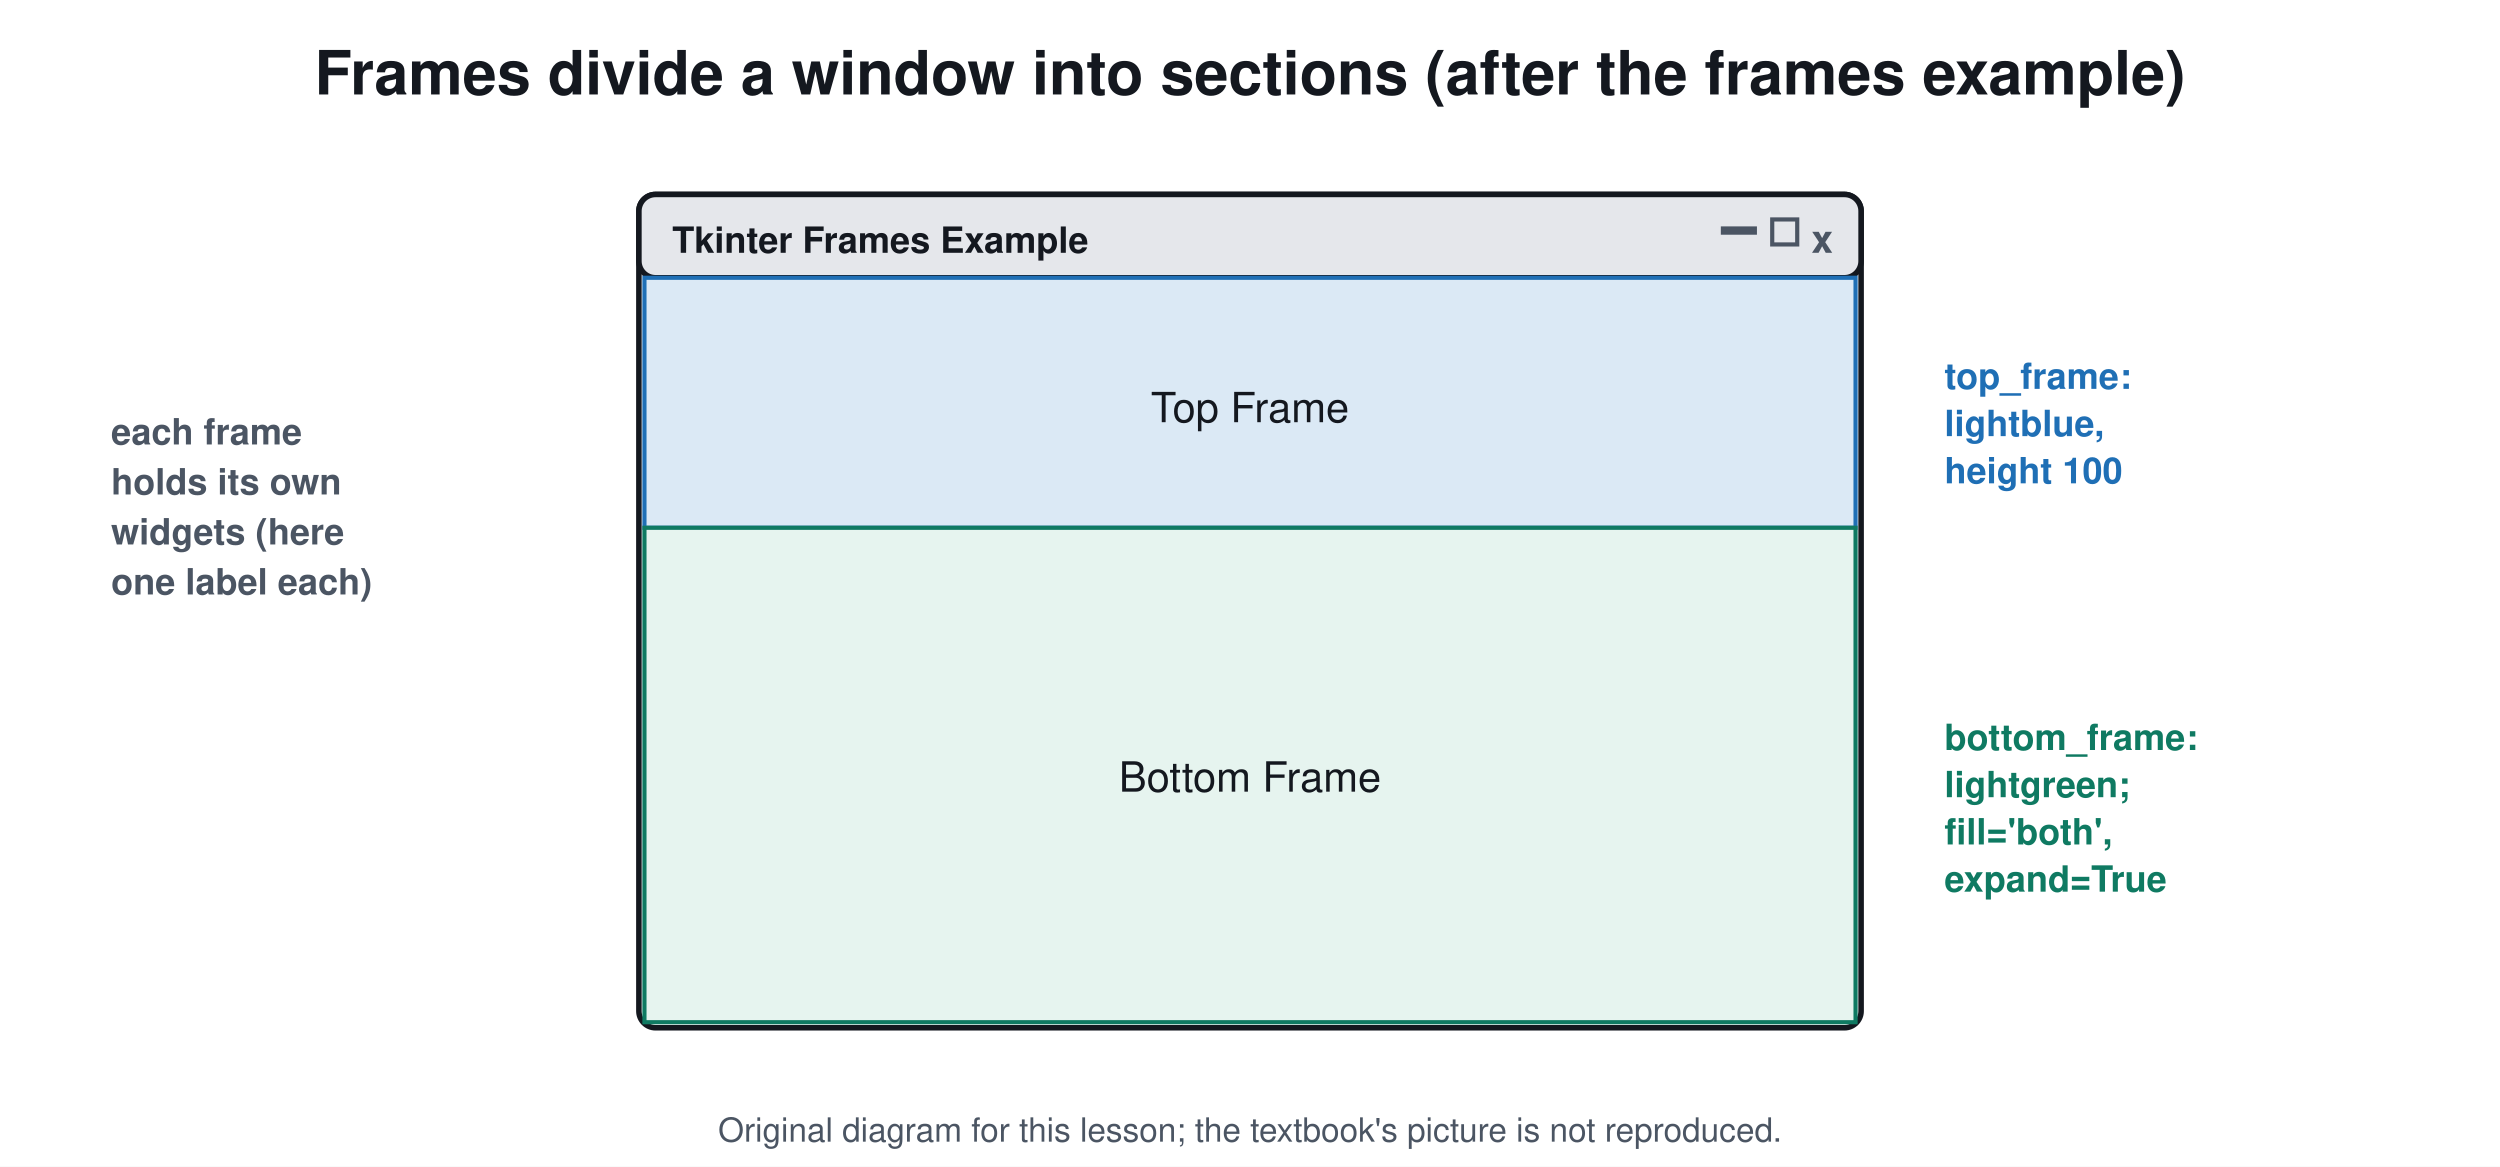
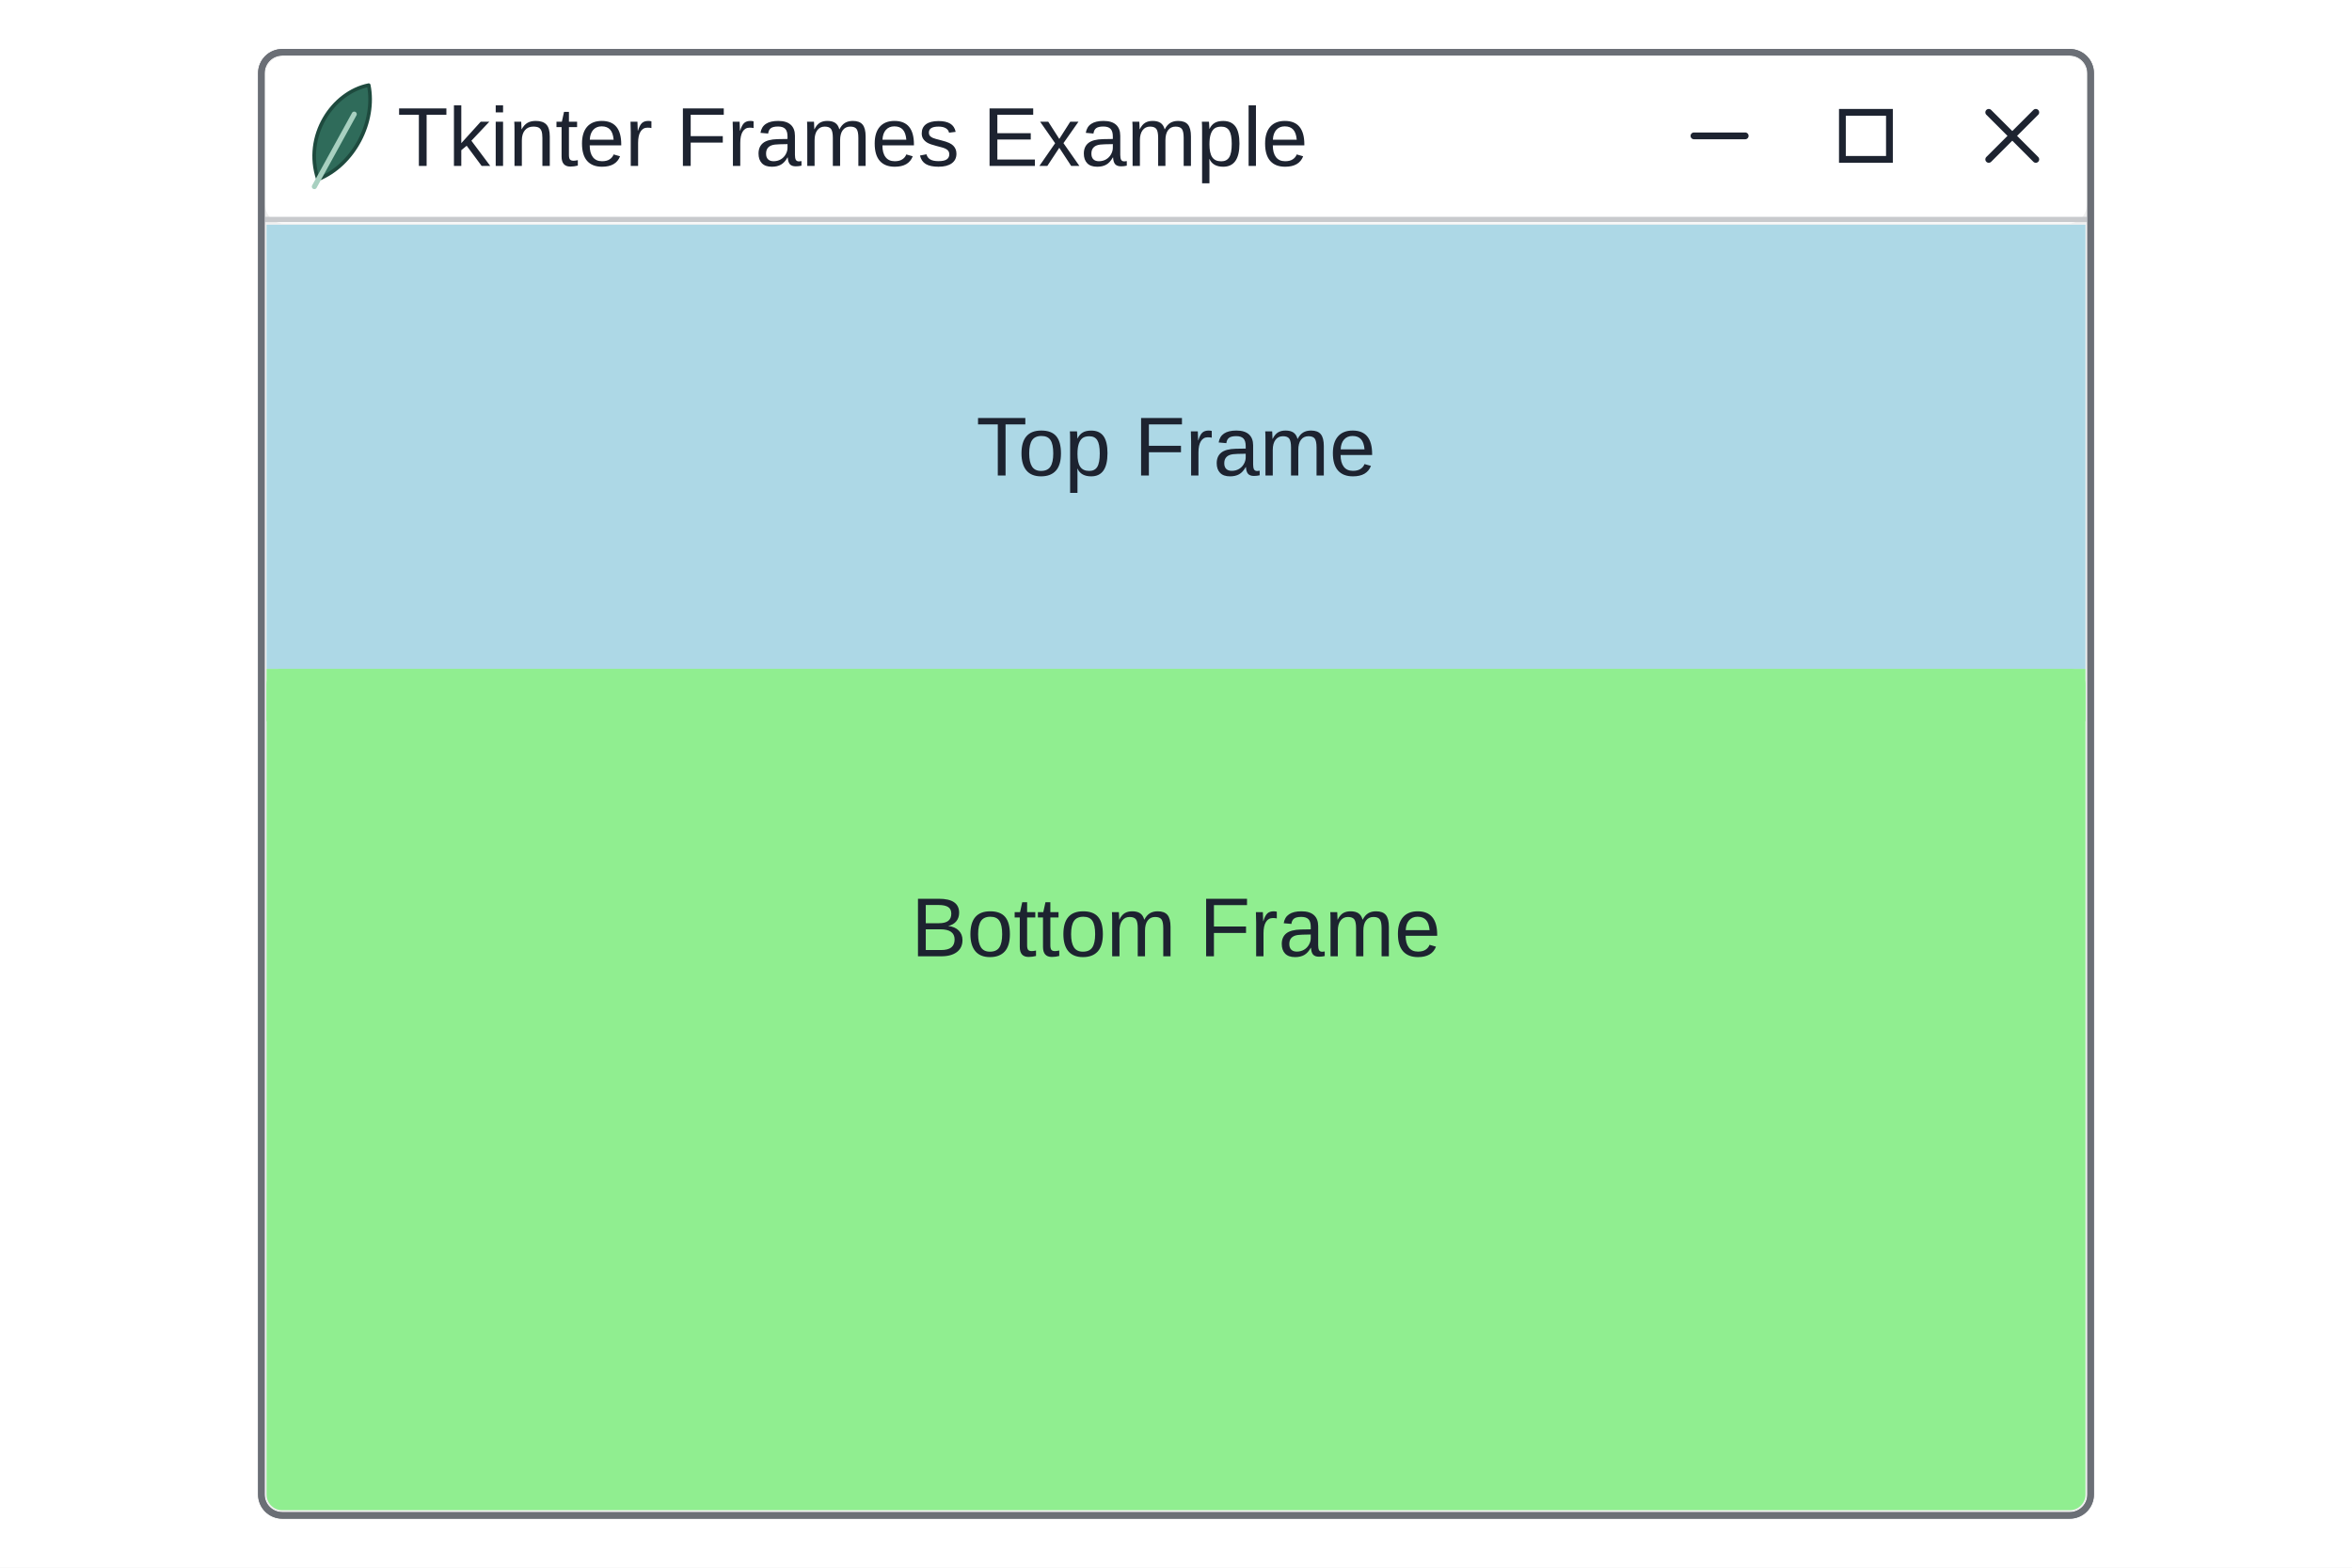
- <svg xmlns="http://www.w3.org/2000/svg" viewBox="0 0 900 420" font-family="Segoe UI, Helvetica, Arial, sans-serif">
-   <rect width="900" height="420" fill="#ffffff" />
-   <text x="450.0" y="34.0" font-size="22" fill="#14181f" text-anchor="middle" font-weight="700">Frames divide a window into sections (after the frames example)</text>
-   <rect x="230.0" y="70.0" width="440.0" height="300.0" rx="6" stroke="#14181f" stroke-width="2" fill="#ffffff" />
-   <rect x="230.0" y="70.0" width="440.0" height="30.0" rx="6" stroke="#14181f" stroke-width="2" fill="#e5e7eb" />
-   <text x="242.0" y="91.0" font-size="13" fill="#14181f" text-anchor="start" font-weight="700">Tkinter Frames Example</text>
-   <text x="656.0" y="91.0" font-size="14" fill="#4b5563" text-anchor="middle" font-weight="700">x</text>
-   <rect x="620.0" y="82.0" width="12.0" height="2.0" rx="0" stroke="#4b5563" stroke-width="1" fill="#4b5563" />
-   <rect x="638.0" y="79.0" width="9.0" height="9.0" rx="0" stroke="#4b5563" stroke-width="1.5" fill="none" />
-   <rect x="232.0" y="100.0" width="436.0" height="90.0" rx="0" stroke="#1f6fb5" stroke-width="1.5" fill="#dbe9f5" />
-   <text x="450.0" y="152.0" font-size="15" fill="#14181f" text-anchor="middle" font-weight="400">Top Frame</text>
-   <rect x="232.0" y="190.0" width="436.0" height="178.0" rx="0" stroke="#0f7a62" stroke-width="1.5" fill="#e6f4ef" />
-   <text x="450.0" y="285.0" font-size="15" fill="#14181f" text-anchor="middle" font-weight="400">Bottom Frame</text>
-   <text x="700.0" y="140.0" font-size="13" fill="#1f6fb5" text-anchor="start" font-weight="700">top_frame:</text>
-   <text x="700.0" y="157.0" font-size="13" fill="#1f6fb5" text-anchor="start" font-weight="700">lightblue,</text>
-   <text x="700.0" y="174.0" font-size="13" fill="#1f6fb5" text-anchor="start" font-weight="700">height 100</text>
-   <text x="700.0" y="270.0" font-size="13" fill="#0f7a62" text-anchor="start" font-weight="700">bottom_frame:</text>
-   <text x="700.0" y="287.0" font-size="13" fill="#0f7a62" text-anchor="start" font-weight="700">lightgreen;</text>
-   <text x="700.0" y="304.0" font-size="13" fill="#0f7a62" text-anchor="start" font-weight="700">fill='both',</text>
-   <text x="700.0" y="321.0" font-size="13" fill="#0f7a62" text-anchor="start" font-weight="700">expand=True</text>
-   <text x="40.0" y="160.0" font-size="13" fill="#4b5563" text-anchor="start" font-weight="700">each frame</text>
-   <text x="40.0" y="178.0" font-size="13" fill="#4b5563" text-anchor="start" font-weight="700">holds its own</text>
-   <text x="40.0" y="196.0" font-size="13" fill="#4b5563" text-anchor="start" font-weight="700">widgets (here</text>
-   <text x="40.0" y="214.0" font-size="13" fill="#4b5563" text-anchor="start" font-weight="700">one label each)</text>
-   <text x="450.0" y="411" font-size="12" fill="#4b5563" text-anchor="middle">Original diagram for this lesson; the textbook's picture is not reproduced.</text>
+ <svg xmlns="http://www.w3.org/2000/svg" viewBox="0 0 900 600" font-family="Arial, Helvetica, sans-serif">
+   <rect width="900" height="600" fill="#ffffff" />
+   <rect x="100.0" y="20.0" width="700.0" height="560.0" rx="8" fill="#f0f0f0" stroke="#6b6f76" stroke-width="2.5" />
+   <rect x="101.5" y="21.5" width="697.0" height="64.0" rx="7" fill="#ffffff" stroke="none" stroke-width="0" />
+   <line x1="100.0" y1="84.0" x2="800.0" y2="84.0" stroke="#c8cacd" stroke-width="2" stroke-linecap="round" />
+   <g transform="translate(130.0 52.0) scale(1.3867)">
+     <path d="M-6 12 C-10 0 -2 -12 8 -14 C10 -4 4 8 -6 12 Z" fill="#2f6b5a" stroke="#1e4a3e" stroke-width="1" stroke-linejoin="round" stroke-linecap="round" />
+     <line x1="-7.0" y1="14.0" x2="4.0" y2="-6.0" stroke="#a8d0c0" stroke-width="1.4" stroke-linecap="round" />
+   </g>
+   <text x="152.0" y="63.5" font-size="32" fill="#1d2330" text-anchor="start" font-family="Segoe UI, Arial, sans-serif">Tkinter Frames Example</text>
+   <line x1="761.0" y1="43.0" x2="779.0" y2="61.0" stroke="#1d2330" stroke-width="2.6" stroke-linecap="round" />
+   <line x1="761.0" y1="61.0" x2="779.0" y2="43.0" stroke="#1d2330" stroke-width="2.6" stroke-linecap="round" />
+   <rect x="705.0" y="43.0" width="18.0" height="18.0" rx="0" fill="none" stroke="#1d2330" stroke-width="2.6" />
+   <line x1="648.2" y1="52.0" x2="667.8" y2="52.0" stroke="#1d2330" stroke-width="2.6" stroke-linecap="round" />
+   <rect x="102.0" y="86.0" width="696.0" height="170.0" rx="0" fill="#add8e6" stroke="none" stroke-width="2" />
+   <rect x="102.0" y="256.0" width="696.0" height="322.0" rx="6" fill="#90ee90" stroke="none" stroke-width="0" />
+   <rect x="102.0" y="256.0" width="696.0" height="20.0" rx="0" fill="#90ee90" stroke="none" stroke-width="2" />
+   <text x="450.0" y="182.0" font-size="32" fill="#1d2330" text-anchor="middle" font-family="Segoe UI, Arial, sans-serif">Top Frame</text>
+   <text x="450.0" y="366.0" font-size="32" fill="#1d2330" text-anchor="middle" font-family="Segoe UI, Arial, sans-serif">Bottom Frame</text>
+   <rect x="100.0" y="20.0" width="700.0" height="560.0" rx="8" fill="none" stroke="#6b6f76" stroke-width="2.5" />
</svg>
